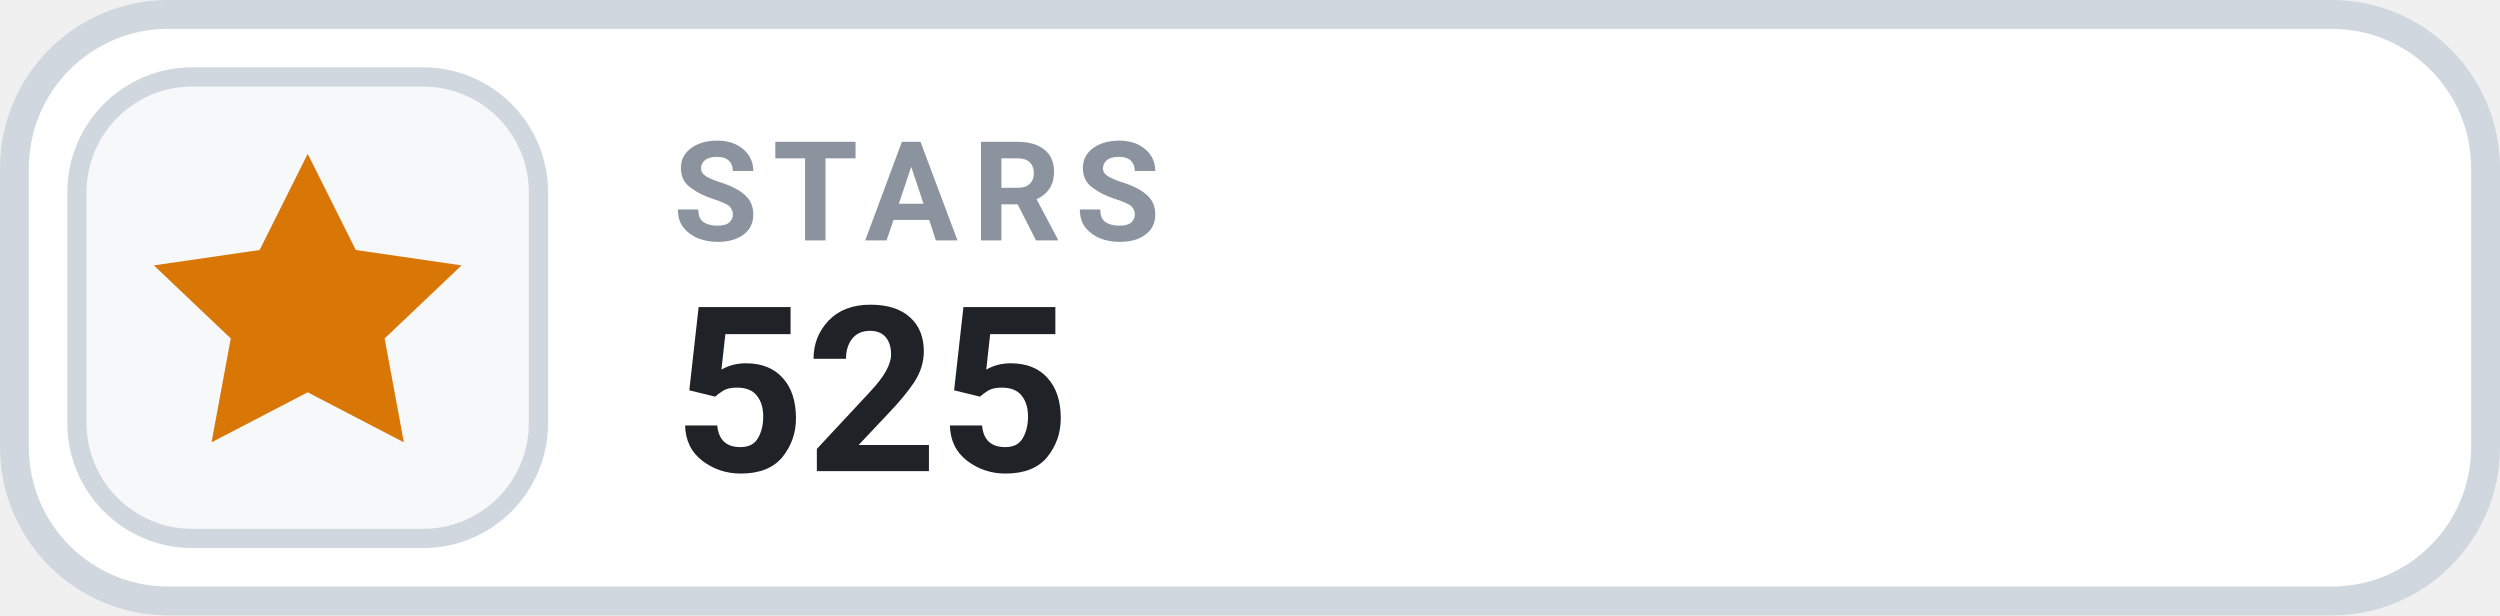
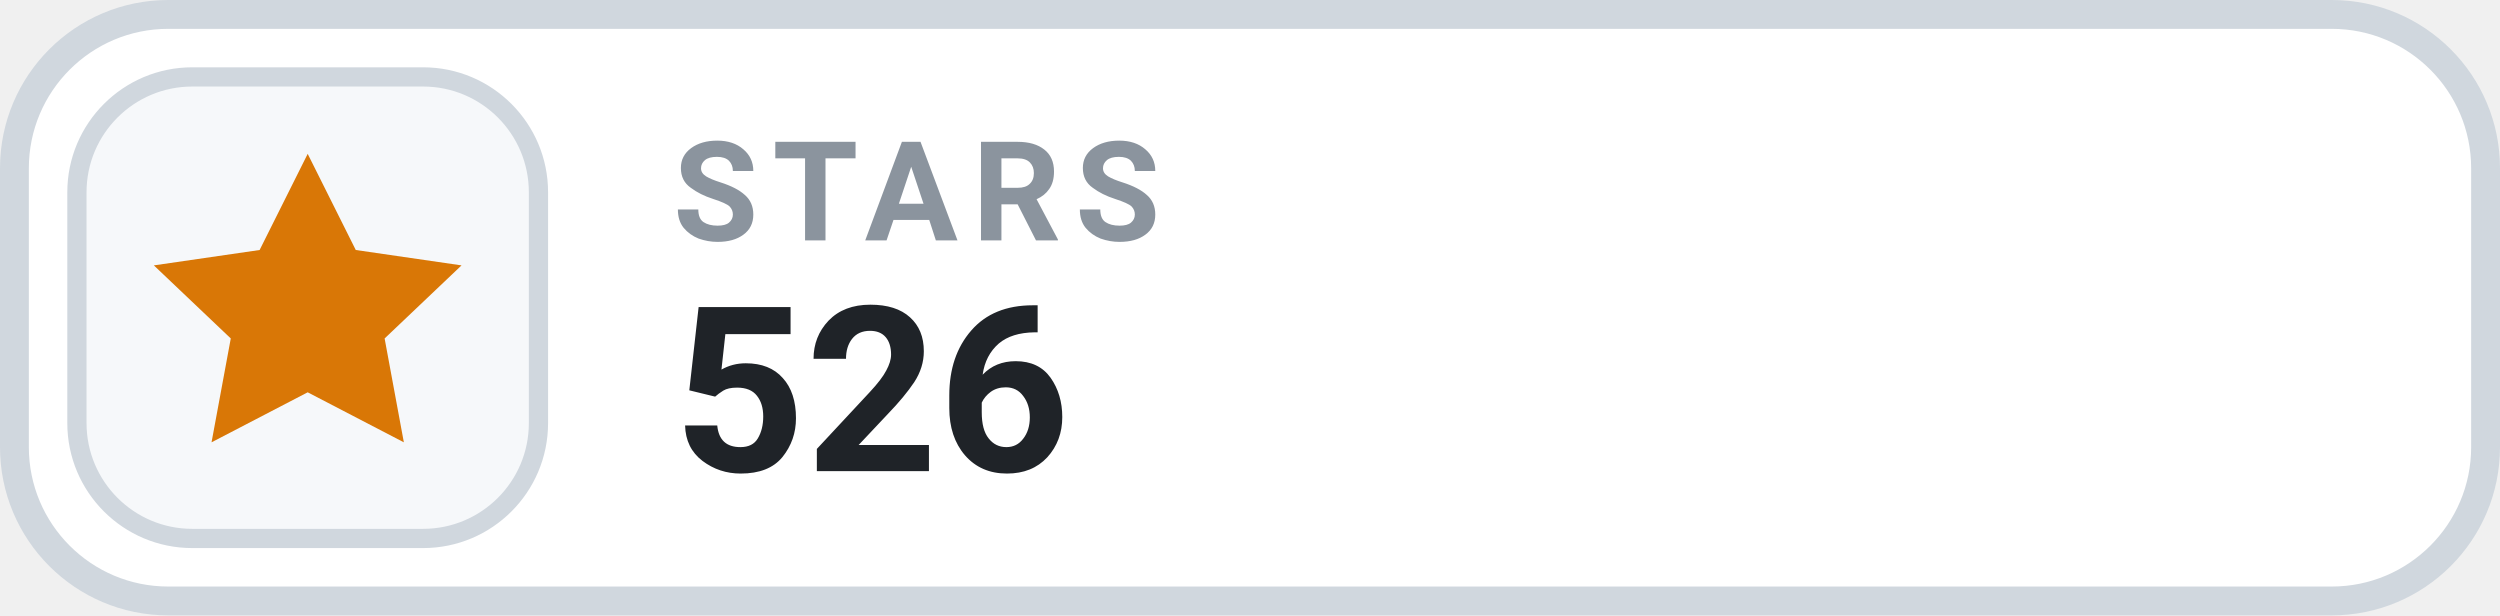
- <svg xmlns="http://www.w3.org/2000/svg" width="130" height="32" viewBox="0 0 130 32" role="img" aria-label="STARS 525">
+ <svg xmlns="http://www.w3.org/2000/svg" width="130" height="32" viewBox="0 0 130 32" role="img" aria-label="STARS 526">
  <rect x=".75" y=".75" width="128.5" height="30.5" rx="8" fill="#FFFFFF" stroke="#D0D7DE" stroke-width="1.5" />
  <rect x="4" y="4" width="24" height="24" rx="6" fill="#F6F8FA" stroke="#D0D7DE" stroke-width="1" />
  <g transform="translate(16 16)" style="color:#D97706;">
    <path d="M0 -8 l2.5 5 5.5 .8 -4 3.8 1 5.4 -5 -2.6 -5 2.6 1 -5.4 -4 -3.8 5.5 -.8 Z" fill="currentColor" />
  </g>
  <text x="35" y="12.5" fill="#8B949E" font-family="-apple-system,BlinkMacSystemFont,'Segoe UI',Roboto,Helvetica,Arial,sans-serif" font-size="7.2" font-weight="700" letter-spacing=".75">STARS</text>
-   <text x="35" y="24.5" fill="#1F2328" font-family="-apple-system,BlinkMacSystemFont,'Segoe UI',Roboto,Helvetica,Arial,sans-serif" font-size="12" font-weight="700">525</text>
+   <text x="35" y="24.5" fill="#1F2328" font-family="-apple-system,BlinkMacSystemFont,'Segoe UI',Roboto,Helvetica,Arial,sans-serif" font-size="12" font-weight="700">526</text>
</svg>
